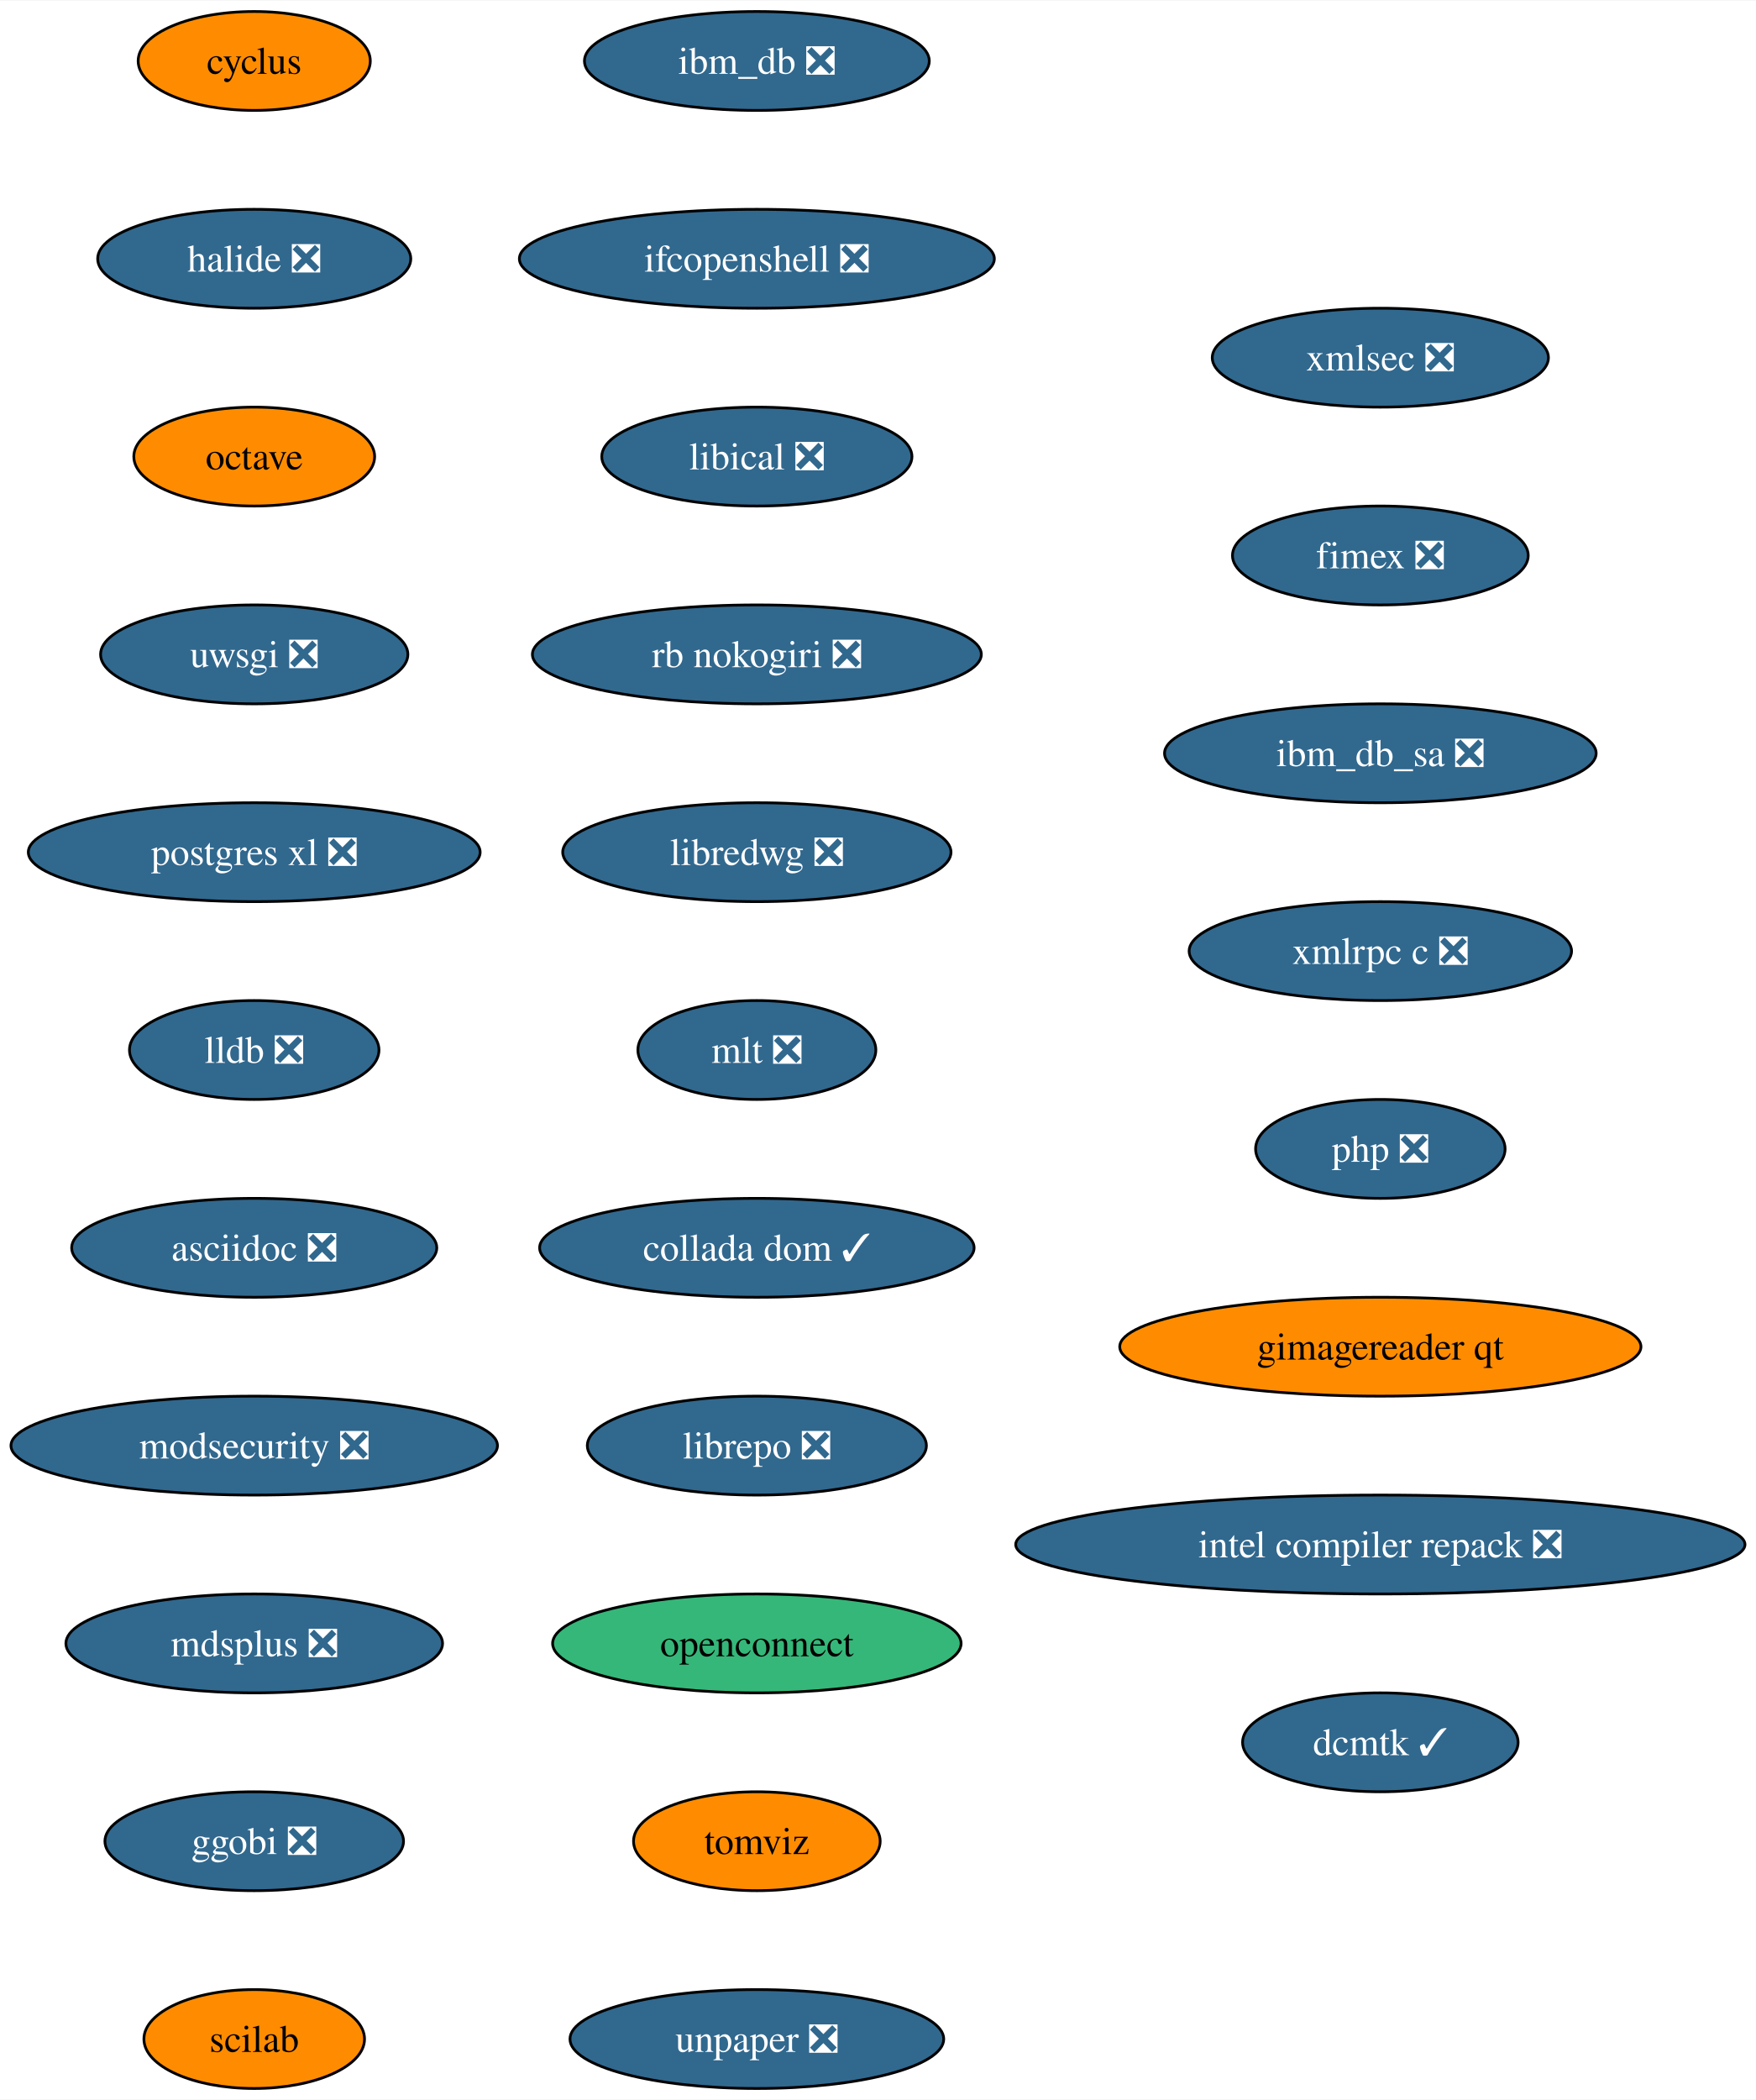
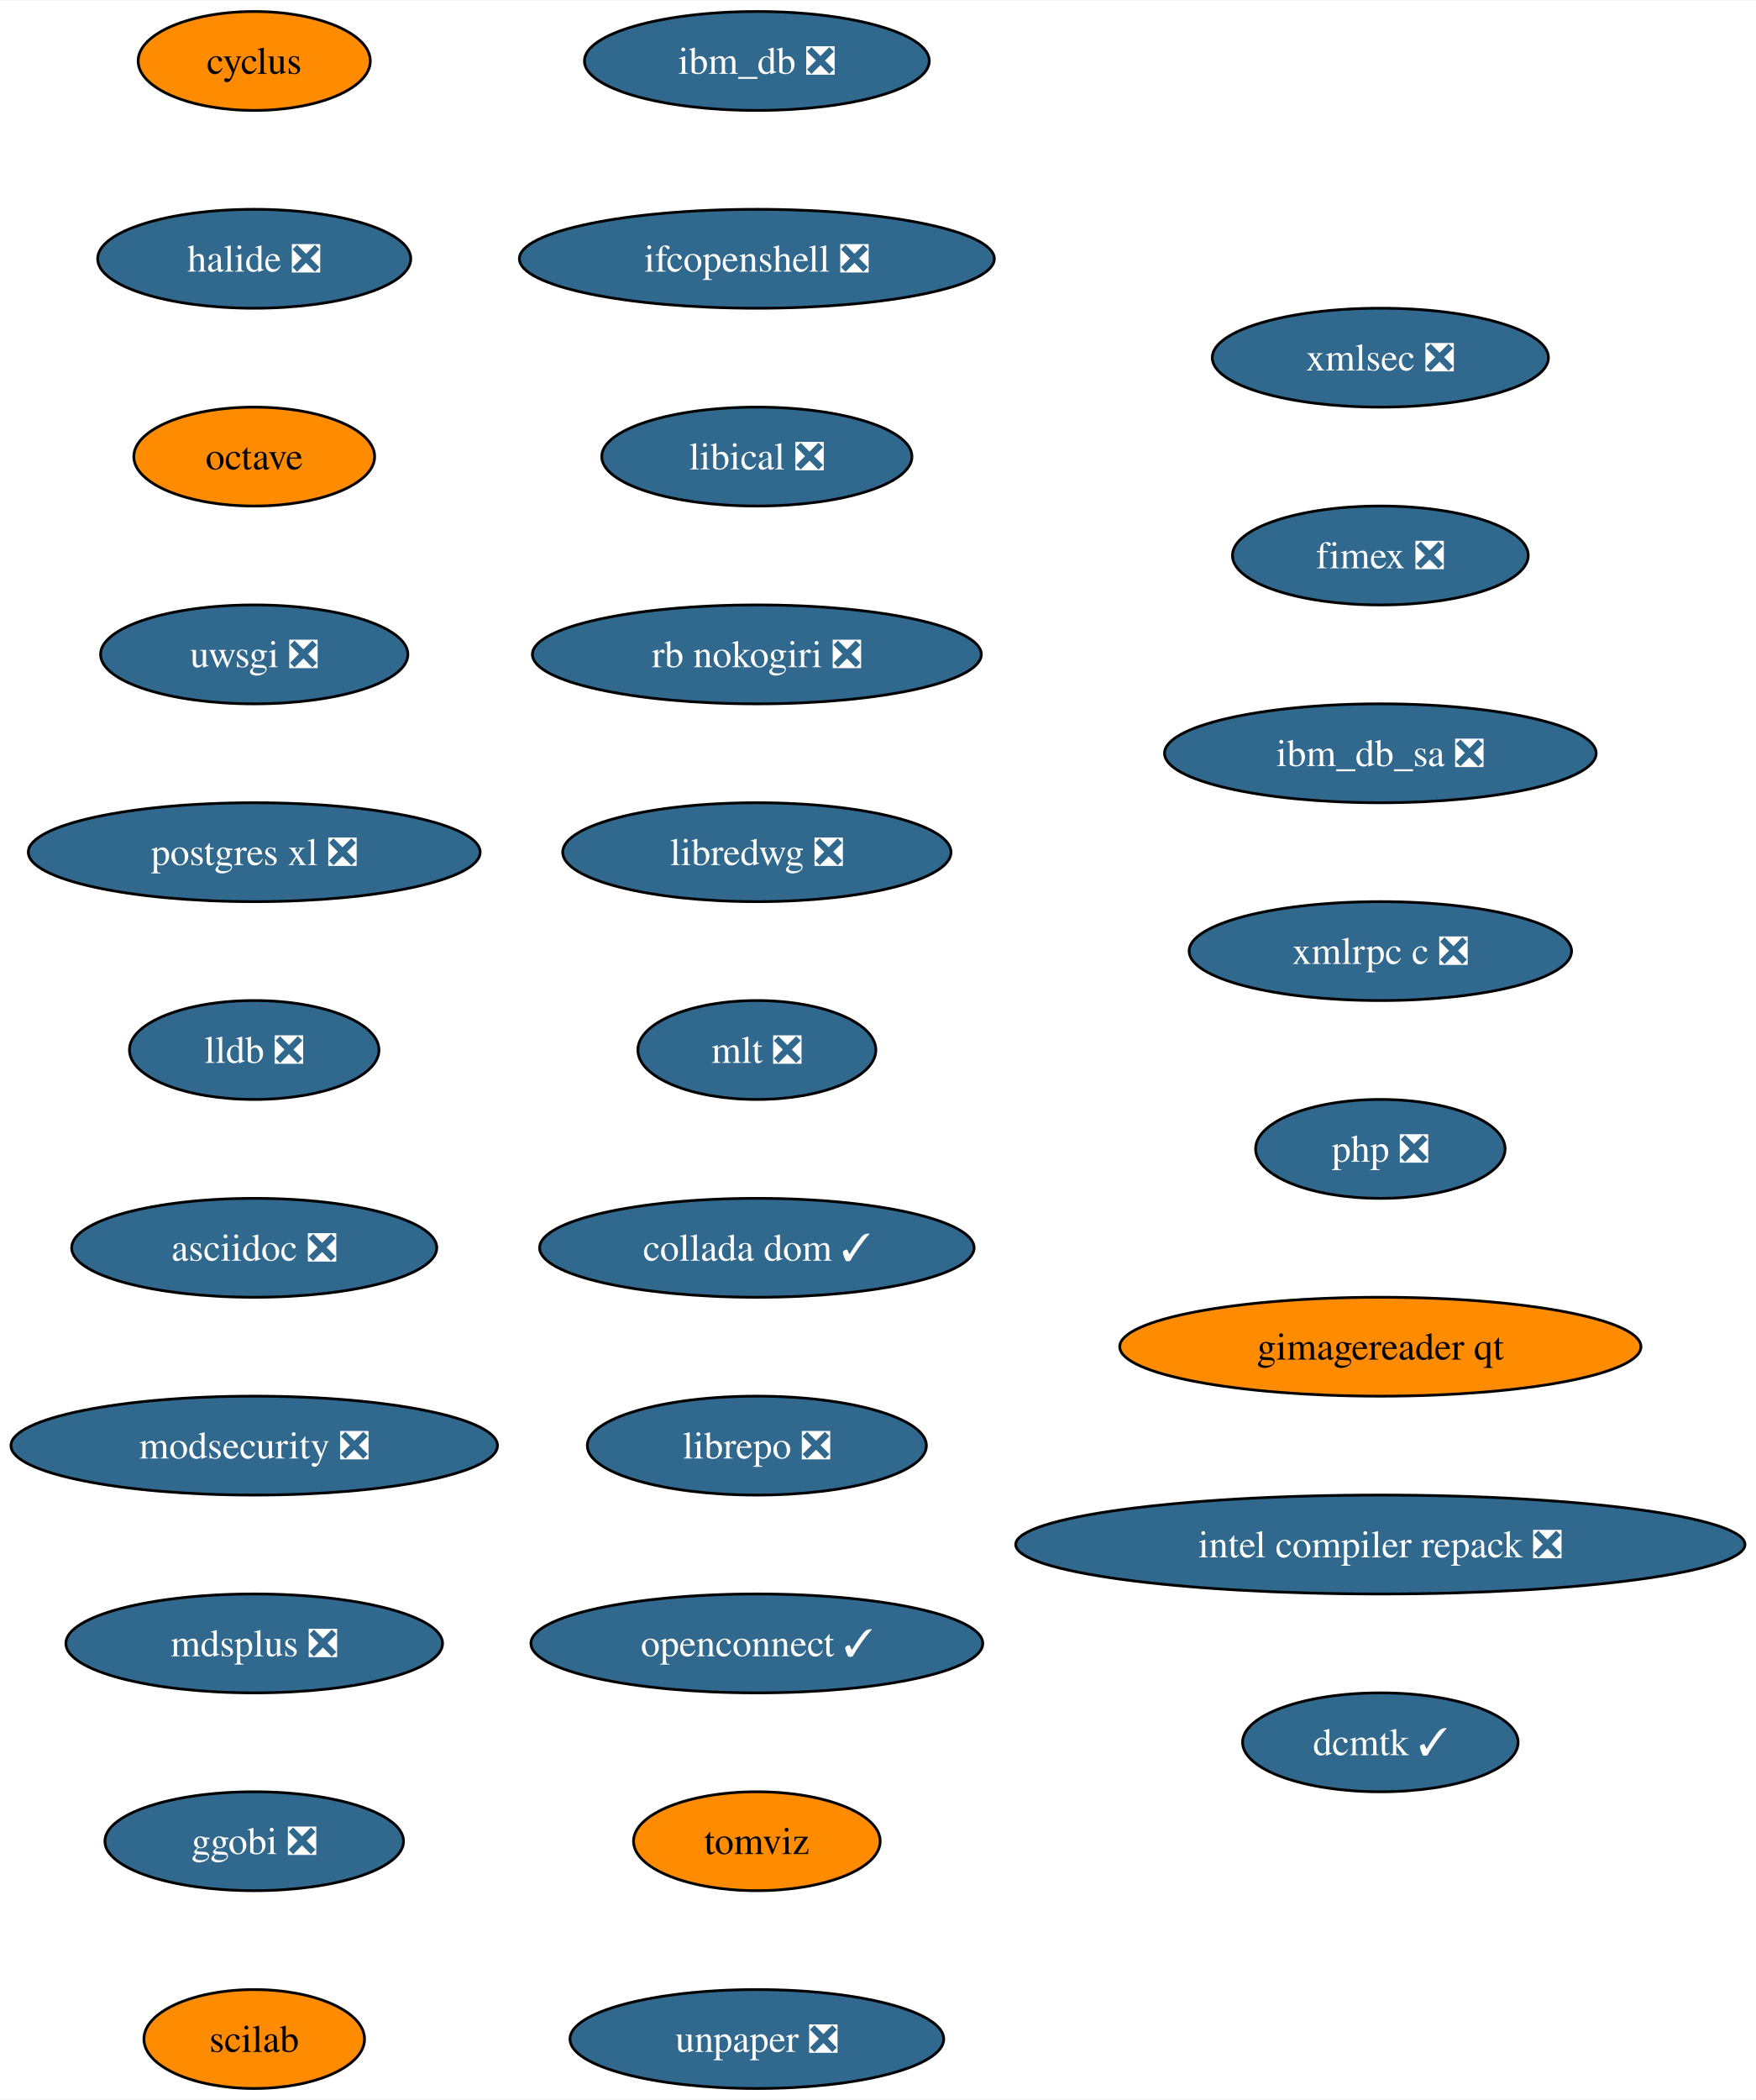
<svg xmlns="http://www.w3.org/2000/svg" xmlns:xlink="http://www.w3.org/1999/xlink" width="639pt" height="764pt" viewBox="0.00 0.00 639.32 764.00">
  <g id="graph0" class="graph" transform="scale(1 1) rotate(0) translate(4 760)">
    <polygon fill="white" stroke="none" points="-4,4 -4,-760 635.32,-760 635.32,4 -4,4" />
    <g id="node1" class="node">
      <g id="a_node1">
        <a xlink:href="https://github.com/conda-forge/cyclus-feedstock" xlink:title="cyclus">
          <ellipse fill="#ff8c00" stroke="black" cx="88.56" cy="-738" rx="42.26" ry="18" />
          <text text-anchor="middle" x="88.56" y="-733.33" font-family="Times,serif" font-size="14.00">cyclus</text>
        </a>
      </g>
    </g>
    <g id="node2" class="node">
      <g id="a_node2">
        <a xlink:href="https://github.com/conda-forge/halide-feedstock/pull/8" xlink:title="halide ❎">
          <ellipse fill="#31688e" stroke="black" cx="88.56" cy="-666" rx="57" ry="18" />
          <text text-anchor="middle" x="88.56" y="-661.33" font-family="Times,serif" font-size="14.00" fill="white">halide ❎</text>
        </a>
      </g>
    </g>
    <g id="node3" class="node">
      <g id="a_node3">
        <a xlink:href="https://github.com/conda-forge/octave-feedstock" xlink:title="octave">
          <ellipse fill="#ff8c00" stroke="black" cx="88.56" cy="-594" rx="43.84" ry="18" />
          <text text-anchor="middle" x="88.56" y="-589.33" font-family="Times,serif" font-size="14.00">octave</text>
        </a>
      </g>
    </g>
    <g id="node4" class="node">
      <g id="a_node4">
        <a xlink:href="https://github.com/conda-forge/uwsgi-feedstock/pull/66" xlink:title="uwsgi ❎">
          <ellipse fill="#31688e" stroke="black" cx="88.56" cy="-522" rx="55.94" ry="18" />
          <text text-anchor="middle" x="88.56" y="-517.33" font-family="Times,serif" font-size="14.00" fill="white">uwsgi ❎</text>
        </a>
      </g>
    </g>
    <g id="node5" class="node">
      <g id="a_node5">
        <a xlink:href="https://github.com/conda-forge/postgres-xl-feedstock/pull/11" xlink:title="postgres xl ❎">
          <ellipse fill="#31688e" stroke="black" cx="88.56" cy="-450" rx="82.25" ry="18" />
          <text text-anchor="middle" x="88.56" y="-445.32" font-family="Times,serif" font-size="14.00" fill="white">postgres xl ❎</text>
        </a>
      </g>
    </g>
    <g id="node6" class="node">
      <g id="a_node6">
        <a xlink:href="https://github.com/conda-forge/lldb-feedstock/pull/37" xlink:title="lldb ❎">
          <ellipse fill="#31688e" stroke="black" cx="88.56" cy="-378" rx="45.42" ry="18" />
          <text text-anchor="middle" x="88.56" y="-373.32" font-family="Times,serif" font-size="14.00" fill="white">lldb ❎</text>
        </a>
      </g>
    </g>
    <g id="node7" class="node">
      <g id="a_node7">
        <a xlink:href="https://github.com/conda-forge/asciidoc-feedstock/pull/20" xlink:title="asciidoc ❎">
          <ellipse fill="#31688e" stroke="black" cx="88.56" cy="-306" rx="66.47" ry="18" />
          <text text-anchor="middle" x="88.56" y="-301.32" font-family="Times,serif" font-size="14.00" fill="white">asciidoc ❎</text>
        </a>
      </g>
    </g>
    <g id="node8" class="node">
      <g id="a_node8">
        <a xlink:href="https://github.com/conda-forge/modsecurity-feedstock/pull/12" xlink:title="modsecurity ❎">
          <ellipse fill="#31688e" stroke="black" cx="88.56" cy="-234" rx="88.56" ry="18" />
          <text text-anchor="middle" x="88.56" y="-229.32" font-family="Times,serif" font-size="14.00" fill="white">modsecurity ❎</text>
        </a>
      </g>
    </g>
    <g id="node9" class="node">
      <g id="a_node9">
        <a xlink:href="https://github.com/conda-forge/mdsplus-feedstock/pull/32" xlink:title="mdsplus ❎">
          <ellipse fill="#31688e" stroke="black" cx="88.56" cy="-162" rx="68.57" ry="18" />
          <text text-anchor="middle" x="88.56" y="-157.32" font-family="Times,serif" font-size="14.00" fill="white">mdsplus ❎</text>
        </a>
      </g>
    </g>
    <g id="node10" class="node">
      <g id="a_node10">
        <a xlink:href="https://github.com/conda-forge/ggobi-feedstock/pull/3" xlink:title="ggobi ❎">
          <ellipse fill="#31688e" stroke="black" cx="88.56" cy="-90" rx="54.36" ry="18" />
          <text text-anchor="middle" x="88.56" y="-85.33" font-family="Times,serif" font-size="14.00" fill="white">ggobi ❎</text>
        </a>
      </g>
    </g>
    <g id="node11" class="node">
      <g id="a_node11">
        <a xlink:href="https://github.com/conda-forge/scilab-feedstock" xlink:title="scilab">
          <ellipse fill="#ff8c00" stroke="black" cx="88.56" cy="-18" rx="40.16" ry="18" />
          <text text-anchor="middle" x="88.56" y="-13.32" font-family="Times,serif" font-size="14.00">scilab</text>
        </a>
      </g>
    </g>
    <g id="node12" class="node">
      <g id="a_node12">
        <a xlink:href="https://github.com/conda-forge/ibm_db-feedstock/pull/58" xlink:title="ibm_db ❎">
          <ellipse fill="#31688e" stroke="black" cx="271.56" cy="-738" rx="62.78" ry="18" />
          <text text-anchor="middle" x="271.56" y="-733.33" font-family="Times,serif" font-size="14.00" fill="white">ibm_db ❎</text>
        </a>
      </g>
    </g>
    <g id="node13" class="node">
      <g id="a_node13">
        <a xlink:href="https://github.com/conda-forge/ifcopenshell-feedstock/pull/28" xlink:title="ifcopenshell ❎">
          <ellipse fill="#31688e" stroke="black" cx="271.56" cy="-666" rx="86.46" ry="18" />
          <text text-anchor="middle" x="271.56" y="-661.33" font-family="Times,serif" font-size="14.00" fill="white">ifcopenshell ❎</text>
        </a>
      </g>
    </g>
    <g id="node14" class="node">
      <g id="a_node14">
        <a xlink:href="https://github.com/conda-forge/libical-feedstock/pull/24" xlink:title="libical ❎">
          <ellipse fill="#31688e" stroke="black" cx="271.56" cy="-594" rx="56.47" ry="18" />
          <text text-anchor="middle" x="271.56" y="-589.33" font-family="Times,serif" font-size="14.00" fill="white">libical ❎</text>
        </a>
      </g>
    </g>
    <g id="node15" class="node">
      <g id="a_node15">
        <a xlink:href="https://github.com/conda-forge/rb-nokogiri-feedstock/pull/13" xlink:title="rb nokogiri ❎">
          <ellipse fill="#31688e" stroke="black" cx="271.56" cy="-522" rx="81.72" ry="18" />
          <text text-anchor="middle" x="271.56" y="-517.33" font-family="Times,serif" font-size="14.00" fill="white">rb nokogiri ❎</text>
        </a>
      </g>
    </g>
    <g id="node16" class="node">
      <g id="a_node16">
        <a xlink:href="https://github.com/conda-forge/libredwg-feedstock/pull/84" xlink:title="libredwg ❎">
          <ellipse fill="#31688e" stroke="black" cx="271.56" cy="-450" rx="70.68" ry="18" />
          <text text-anchor="middle" x="271.56" y="-445.32" font-family="Times,serif" font-size="14.00" fill="white">libredwg ❎</text>
        </a>
      </g>
    </g>
    <g id="node17" class="node">
      <g id="a_node17">
        <a xlink:href="https://github.com/conda-forge/mlt-feedstock/pull/23" xlink:title="mlt ❎">
          <ellipse fill="#31688e" stroke="black" cx="271.56" cy="-378" rx="43.32" ry="18" />
          <text text-anchor="middle" x="271.56" y="-373.32" font-family="Times,serif" font-size="14.00" fill="white">mlt ❎</text>
        </a>
      </g>
    </g>
    <g id="node18" class="node">
      <g id="a_node18">
        <a xlink:href="https://github.com/conda-forge/collada-dom-feedstock/pull/7" xlink:title="collada dom ✓">
          <ellipse fill="#31688e" stroke="black" cx="271.56" cy="-306" rx="79.09" ry="18" />
          <text text-anchor="middle" x="271.56" y="-301.32" font-family="Times,serif" font-size="14.00" fill="white">collada dom ✓</text>
        </a>
      </g>
    </g>
    <g id="node19" class="node">
      <g id="a_node19">
        <a xlink:href="https://github.com/conda-forge/librepo-feedstock/pull/30" xlink:title="librepo ❎">
          <ellipse fill="#31688e" stroke="black" cx="271.56" cy="-234" rx="61.73" ry="18" />
          <text text-anchor="middle" x="271.56" y="-229.32" font-family="Times,serif" font-size="14.00" fill="white">librepo ❎</text>
        </a>
      </g>
    </g>
    <g id="node20" class="node">
      <g id="a_node20">
-         <a xlink:href="https://github.com/conda-forge/openconnect-feedstock" xlink:title="openconnect">
-           <ellipse fill="#35b779" stroke="black" cx="271.56" cy="-162" rx="74.36" ry="18" />
-           <text text-anchor="middle" x="271.56" y="-157.32" font-family="Times,serif" font-size="14.00">openconnect</text>
+         <a xlink:href="https://github.com/conda-forge/openconnect-feedstock/pull/26" xlink:title="openconnect ✓">
+           <ellipse fill="#31688e" stroke="black" cx="271.56" cy="-162" rx="82.25" ry="18" />
+           <text text-anchor="middle" x="271.56" y="-157.32" font-family="Times,serif" font-size="14.00" fill="white">openconnect ✓</text>
        </a>
      </g>
    </g>
    <g id="node21" class="node">
      <g id="a_node21">
        <a xlink:href="https://github.com/conda-forge/tomviz-feedstock" xlink:title="tomviz">
          <ellipse fill="#ff8c00" stroke="black" cx="271.56" cy="-90" rx="44.9" ry="18" />
          <text text-anchor="middle" x="271.56" y="-85.33" font-family="Times,serif" font-size="14.00">tomviz</text>
        </a>
      </g>
    </g>
    <g id="node22" class="node">
      <g id="a_node22">
        <a xlink:href="https://github.com/conda-forge/unpaper-feedstock/pull/6" xlink:title="unpaper ❎">
          <ellipse fill="#31688e" stroke="black" cx="271.56" cy="-18" rx="68.04" ry="18" />
          <text text-anchor="middle" x="271.56" y="-13.32" font-family="Times,serif" font-size="14.00" fill="white">unpaper ❎</text>
        </a>
      </g>
    </g>
    <g id="node23" class="node">
      <g id="a_node23">
        <a xlink:href="https://github.com/conda-forge/xmlsec-feedstock/pull/16" xlink:title="xmlsec ❎">
          <ellipse fill="#31688e" stroke="black" cx="498.56" cy="-630" rx="61.2" ry="18" />
          <text text-anchor="middle" x="498.56" y="-625.33" font-family="Times,serif" font-size="14.00" fill="white">xmlsec ❎</text>
        </a>
      </g>
    </g>
    <g id="node24" class="node">
      <g id="a_node24">
        <a xlink:href="https://github.com/conda-forge/fimex-feedstock/pull/60" xlink:title="fimex ❎">
          <ellipse fill="#31688e" stroke="black" cx="498.56" cy="-558" rx="53.84" ry="18" />
          <text text-anchor="middle" x="498.56" y="-553.33" font-family="Times,serif" font-size="14.00" fill="white">fimex ❎</text>
        </a>
      </g>
    </g>
    <g id="node25" class="node">
      <g id="a_node25">
        <a xlink:href="https://github.com/conda-forge/ibm_db_sa-feedstock/pull/19" xlink:title="ibm_db_sa ❎">
          <ellipse fill="#31688e" stroke="black" cx="498.56" cy="-486" rx="78.57" ry="18" />
          <text text-anchor="middle" x="498.56" y="-481.32" font-family="Times,serif" font-size="14.00" fill="white">ibm_db_sa ❎</text>
        </a>
      </g>
    </g>
    <g id="node26" class="node">
      <g id="a_node26">
        <a xlink:href="https://github.com/conda-forge/xmlrpc-c-feedstock/pull/3" xlink:title="xmlrpc c ❎">
          <ellipse fill="#31688e" stroke="black" cx="498.56" cy="-414" rx="69.62" ry="18" />
          <text text-anchor="middle" x="498.56" y="-409.32" font-family="Times,serif" font-size="14.00" fill="white">xmlrpc c ❎</text>
        </a>
      </g>
    </g>
    <g id="node27" class="node">
      <g id="a_node27">
        <a xlink:href="https://github.com/conda-forge/php-feedstock/pull/80" xlink:title="php ❎">
          <ellipse fill="#31688e" stroke="black" cx="498.56" cy="-342" rx="45.42" ry="18" />
          <text text-anchor="middle" x="498.56" y="-337.32" font-family="Times,serif" font-size="14.00" fill="white">php ❎</text>
        </a>
      </g>
    </g>
    <g id="node28" class="node">
      <g id="a_node28">
        <a xlink:href="https://github.com/conda-forge/gimagereader-qt-feedstock" xlink:title="gimagereader qt">
          <ellipse fill="#ff8c00" stroke="black" cx="498.56" cy="-270" rx="94.88" ry="18" />
          <text text-anchor="middle" x="498.56" y="-265.32" font-family="Times,serif" font-size="14.00">gimagereader qt</text>
        </a>
      </g>
    </g>
    <g id="node29" class="node">
      <g id="a_node29">
        <a xlink:href="https://github.com/conda-forge/intel-compiler-repack-feedstock/pull/13" xlink:title="intel compiler repack ❎">
          <ellipse fill="#31688e" stroke="black" cx="498.56" cy="-198" rx="132.76" ry="18" />
          <text text-anchor="middle" x="498.56" y="-193.32" font-family="Times,serif" font-size="14.00" fill="white">intel compiler repack ❎</text>
        </a>
      </g>
    </g>
    <g id="node30" class="node">
      <g id="a_node30">
        <a xlink:href="https://github.com/conda-forge/dcmtk-feedstock/pull/5" xlink:title="dcmtk ✓">
          <ellipse fill="#31688e" stroke="black" cx="498.56" cy="-126" rx="50.16" ry="18" />
          <text text-anchor="middle" x="498.56" y="-121.33" font-family="Times,serif" font-size="14.00" fill="white">dcmtk ✓</text>
        </a>
      </g>
    </g>
  </g>
</svg>
